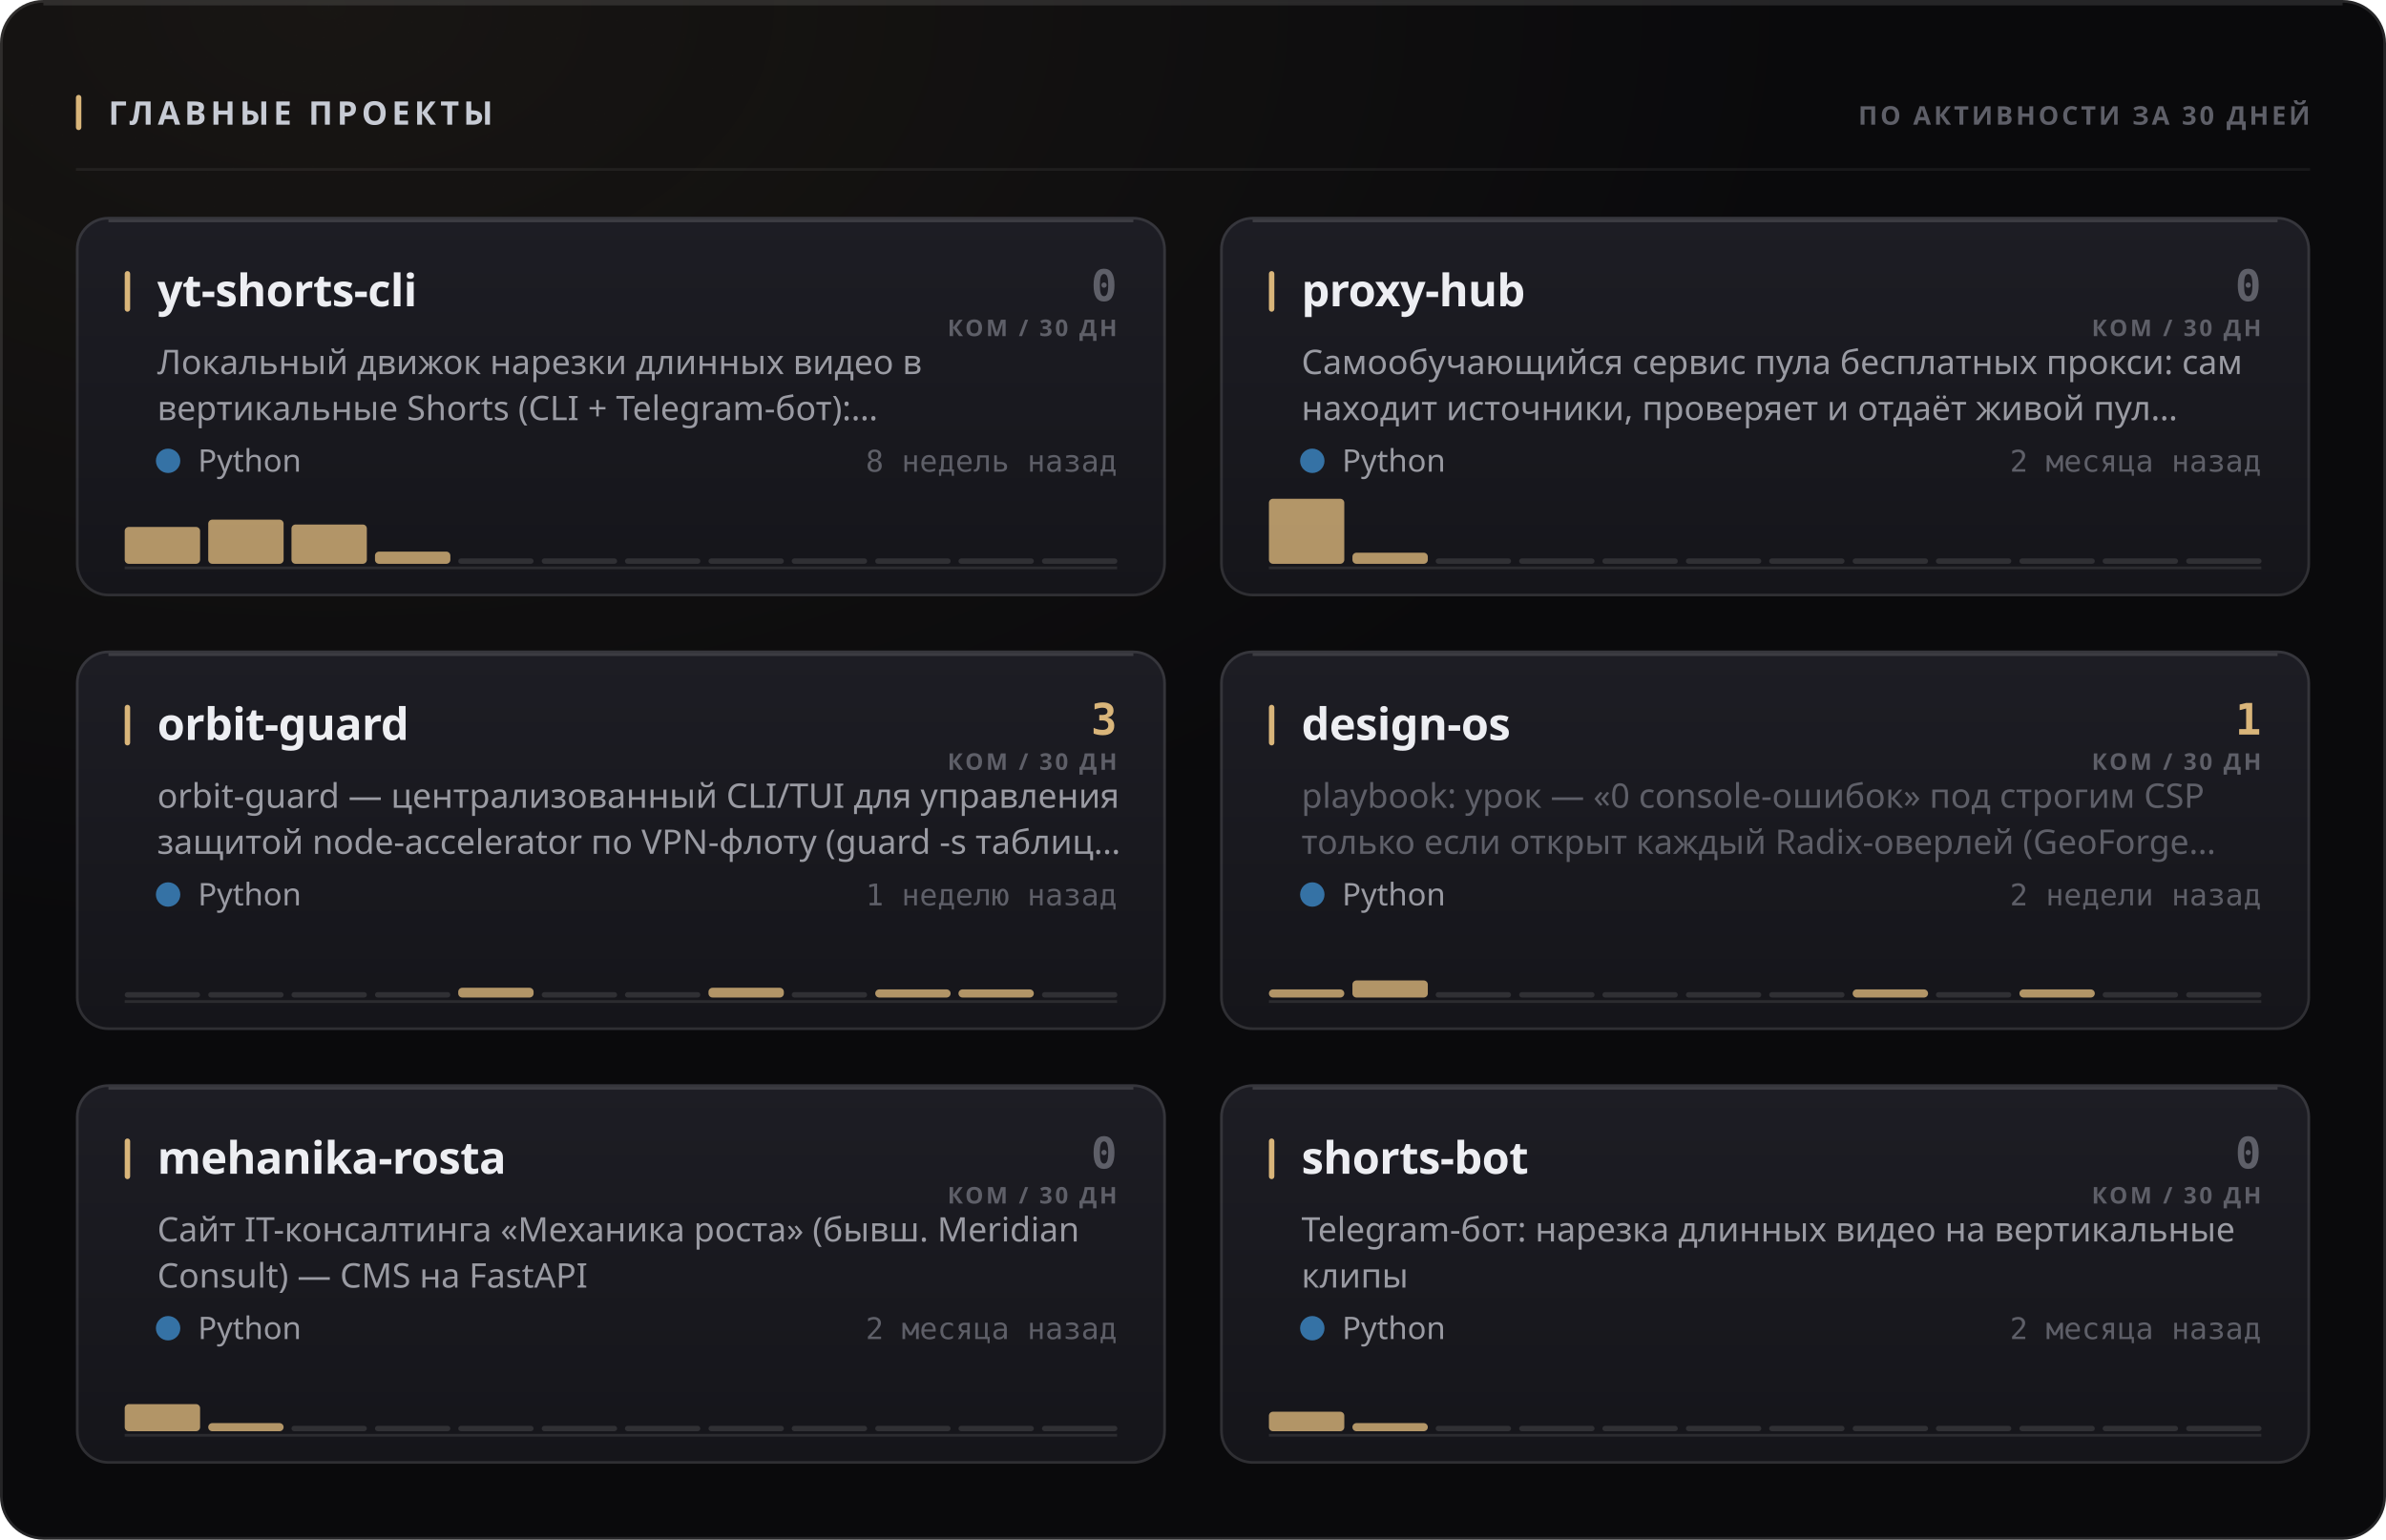
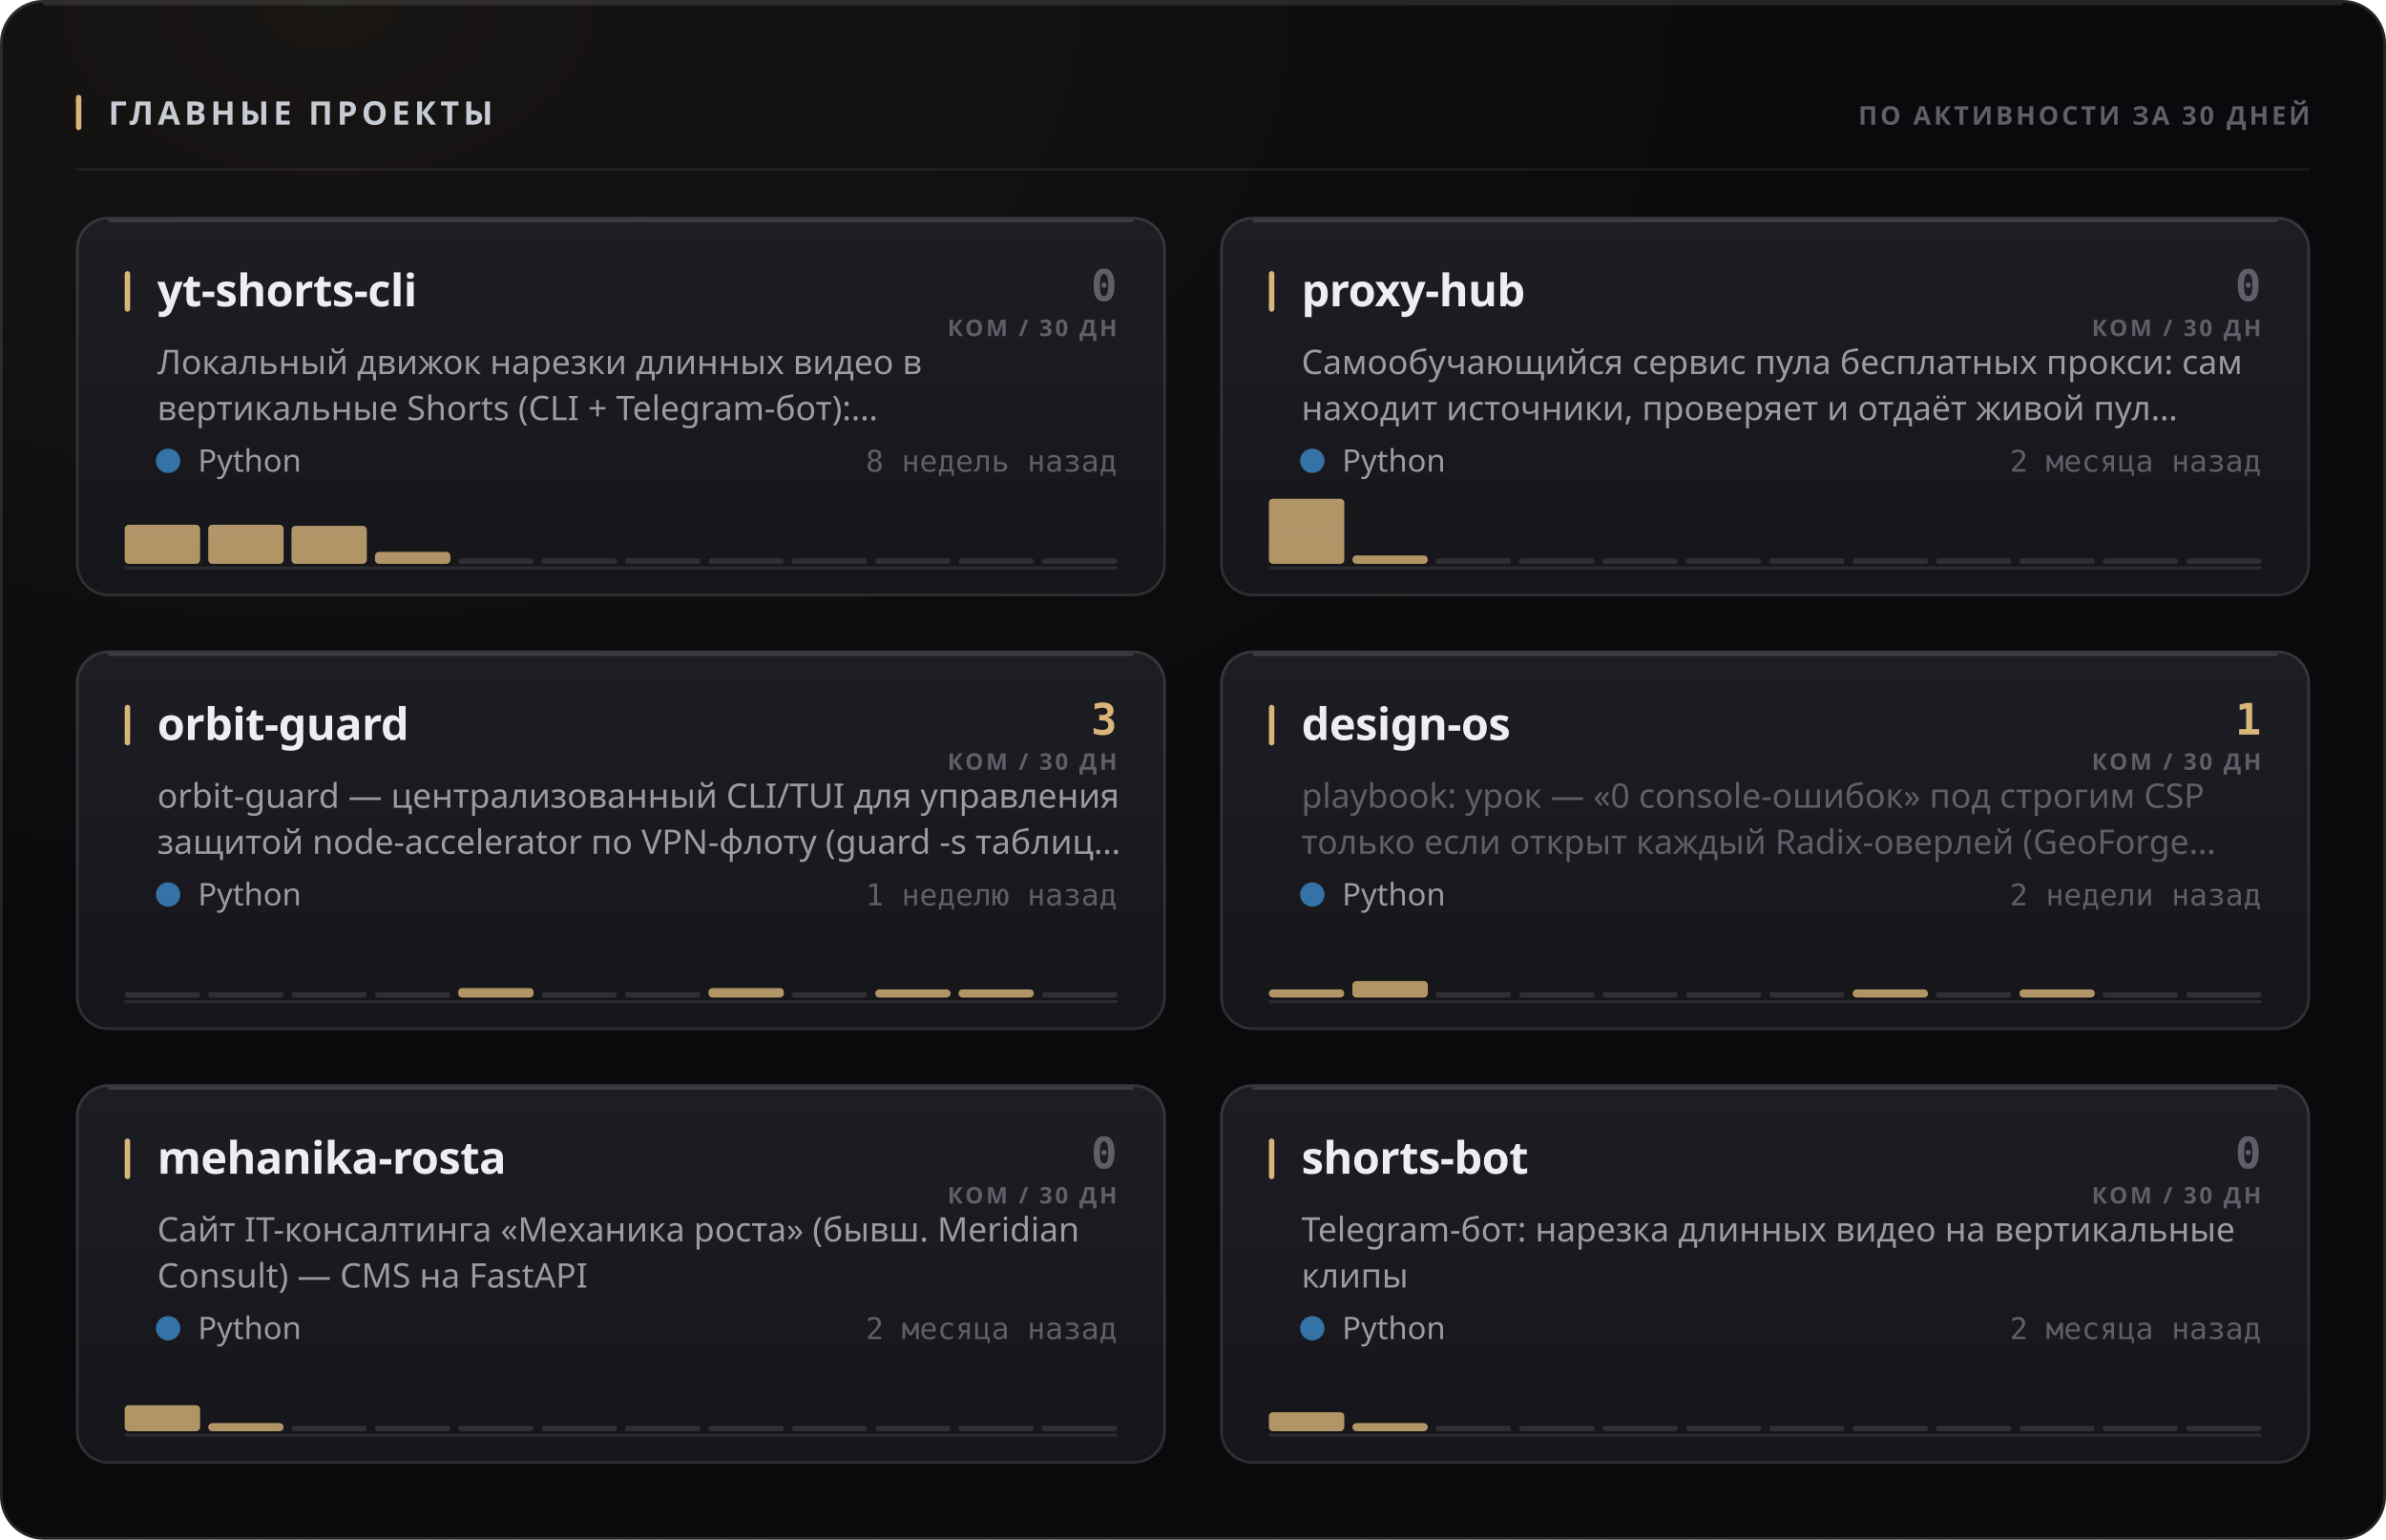
<svg xmlns="http://www.w3.org/2000/svg" width="880" height="568" viewBox="0 0 880 568" role="img">
  <style>
  text { font-family: -apple-system, BlinkMacSystemFont, 'Segoe UI', 'Noto Sans', Helvetica, Arial, sans-serif; }
  .mono { font-family: ui-monospace, 'SF Mono', 'Cascadia Mono', 'DejaVu Sans Mono', Menlo, Consolas, monospace; font-variant-numeric: tabular-nums; }
  .caps { letter-spacing: .1em; text-transform: uppercase; }

  @keyframes sheen  { from { transform: translateX(-120%); } to { transform: translateX(260%); } }
  @keyframes rise   { from { opacity: 0; transform: translateY(6px); } to { opacity: 1; transform: none; } }
  @keyframes slide  { from { opacity: 0; transform: translateX(-8px); } to { opacity: 1; transform: none; } }
  @keyframes grow   { from { transform: scaleY(0); } to { transform: scaleY(1); } }
  @keyframes widen  { from { transform: scaleX(0); } to { transform: scaleX(1); } }
  @keyframes draw   { from { stroke-dashoffset: 200; } to { stroke-dashoffset: 0; } }

  .sheen { animation: sheen 5.5s cubic-bezier(.45,0,.2,1) infinite; }
  .rise  { animation: rise .5s cubic-bezier(.16,1,.3,1) both; }
  .slide { animation: slide .42s cubic-bezier(.16,1,.3,1) both; }
  .bar   { transform-box: fill-box; transform-origin: 50% 100%;
           animation: grow .62s cubic-bezier(.16,1,.3,1) both; }
  .fill  { transform-box: fill-box; transform-origin: 0% 50%;
           animation: widen .8s cubic-bezier(.16,1,.3,1) both; }
  /* The hidden start state lives in the keyframes, never in the static rule.
     A renderer that ignores CSS animations then falls back to the FINISHED
     state — a drawn line, visible text — instead of an empty panel. */
  .spark { stroke-dasharray: 200;
           animation: draw 1.1s cubic-bezier(.16,1,.3,1) both; }

  @media (prefers-reduced-motion: reduce) {
    .sheen { animation: none; opacity: 0; }
    .rise, .slide, .bar, .fill, .spark { animation: none; opacity: 1; transform: none;
                                         stroke-dashoffset: 0; }
  }</style>
  <defs>
    <filter id="grain1" x="0" y="0" width="100%" height="100%">
      <feTurbulence type="fractalNoise" baseFrequency="0.82" numOctaves="3" stitchTiles="stitch" />
      <feColorMatrix type="saturate" values="0" />
    </filter>
    <radialGradient id="wash2" cx="14%" cy="0%" r="62%">
      <stop offset="0%" stop-color="#d9b57a" stop-opacity="0.07" />
      <stop offset="100%" stop-color="#d9b57a" stop-opacity="0" />
    </radialGradient>
    <linearGradient id="cardfill3" x1="0" y1="0" x2="0" y2="1">
      <stop offset="0%" stop-color="#1d1d24" />
      <stop offset="100%" stop-color="#15151a" />
    </linearGradient>
    <linearGradient id="cardfill4" x1="0" y1="0" x2="0" y2="1">
      <stop offset="0%" stop-color="#1d1d24" />
      <stop offset="100%" stop-color="#15151a" />
    </linearGradient>
    <linearGradient id="cardfill5" x1="0" y1="0" x2="0" y2="1">
      <stop offset="0%" stop-color="#1d1d24" />
      <stop offset="100%" stop-color="#15151a" />
    </linearGradient>
    <linearGradient id="cardfill6" x1="0" y1="0" x2="0" y2="1">
      <stop offset="0%" stop-color="#1d1d24" />
      <stop offset="100%" stop-color="#15151a" />
    </linearGradient>
    <linearGradient id="cardfill7" x1="0" y1="0" x2="0" y2="1">
      <stop offset="0%" stop-color="#1d1d24" />
      <stop offset="100%" stop-color="#15151a" />
    </linearGradient>
    <linearGradient id="cardfill8" x1="0" y1="0" x2="0" y2="1">
      <stop offset="0%" stop-color="#1d1d24" />
      <stop offset="100%" stop-color="#15151a" />
    </linearGradient>
  </defs>
  <rect width="880" height="568" rx="16" fill="#0a0a0c" />
  <rect width="880" height="568" rx="16" fill="url(#wash2)" />
  <rect width="880" height="568" rx="16" filter="url(#grain1)" opacity="0.05" style="mix-blend-mode:overlay" />
  <rect x=".5" y=".5" width="879" height="567" rx="15.5" fill="none" stroke="rgba(255,255,255,0.11)" />
  <path d="M16 1.5 H864" stroke="rgba(255,255,255,0.112)" stroke-width="1" fill="none" />
  <rect x="28" y="35" width="2" height="13" rx="1" fill="#d9b57a" />
  <text x="40" y="46" font-size="12" font-weight="700" fill="#c7cbd4" letter-spacing="0.13em">ГЛАВНЫЕ ПРОЕКТЫ</text>
  <text x="852" y="46" font-size="9.5" font-weight="600" fill="#5e5f68" text-anchor="end" letter-spacing="0.11em">ПО АКТИВНОСТИ ЗА 30 ДНЕЙ</text>
  <path d="M28 62.5 H852" stroke="rgba(255,255,255,0.06)" stroke-width="1" />
  <g class="rise" opacity="1" style="">
    <rect x="28" y="80" width="402" height="140" rx="12" fill="url(#cardfill3)" />
    <rect x="28.5" y="80.5" width="401" height="139" rx="11.5" fill="none" stroke="rgba(255,255,255,0.11)" />
    <path d="M40 81.5 H418" stroke="rgba(255,255,255,0.14)" stroke-width="1" fill="none" />
    <rect x="46" y="100" width="2" height="15" rx="1" fill="#d9b57a" />
    <text x="58" y="113" font-size="16.5" font-weight="700" fill="#edeef2" letter-spacing="-0.01em">yt-shorts-cli</text>
    <text x="412" y="111" font-size="16" font-weight="700" fill="#5e5f68" text-anchor="end" class="mono">0</text>
    <text x="412" y="124" font-size="8.5" font-weight="600" fill="#5e5f68" text-anchor="end" letter-spacing="0.11em">КОМ / 30 ДН</text>
    <text x="58" y="138" font-size="12.5" font-weight="400" fill="#9a9ba3">Локальный движок нарезки длинных видео в</text>
    <text x="58" y="155" font-size="12.5" font-weight="400" fill="#9a9ba3">вертикальные Shorts (CLI + Telegram-бот):…</text>
    <circle cx="62" cy="170" r="4.5" fill="#3572A5" />
    <text x="73" y="174" font-size="11.5" font-weight="400" fill="#9a9ba3">Python</text>
    <text x="412" y="174" font-size="11" font-weight="400" fill="#5e5f68" text-anchor="end" class="mono">8 недель назад</text>
    <path d="M46 209.5 H412" stroke="rgba(255,255,255,0.096)" stroke-width="1" />
    <g class="bar" style="animation-delay:0.18s">
-       <rect x="46.0" y="194.4" width="27.8" height="13.6" rx="1.5" fill="#d9b57a" opacity="0.8" />
-       <rect x="76.8" y="191.7" width="27.8" height="16.3" rx="1.5" fill="#d9b57a" opacity="0.8" />
-       <rect x="107.5" y="193.5" width="27.8" height="14.5" rx="1.5" fill="#d9b57a" opacity="0.8" />
-       <rect x="138.3" y="203.5" width="27.8" height="4.5" rx="1.5" fill="#d9b57a" opacity="0.8" />
+       <rect x="46.0" y="193.6" width="27.8" height="14.4" rx="1.5" fill="#d9b57a" opacity="0.8" />
+       <rect x="76.8" y="193.6" width="27.8" height="14.4" rx="1.5" fill="#d9b57a" opacity="0.8" />
+       <rect x="107.5" y="194.0" width="27.8" height="14.0" rx="1.5" fill="#d9b57a" opacity="0.8" />
+       <rect x="138.3" y="203.6" width="27.8" height="4.4" rx="1.5" fill="#d9b57a" opacity="0.8" />
      <rect x="169.0" y="206.0" width="27.8" height="2" rx="1" fill="rgba(255,255,255,0.11)" />
      <rect x="199.8" y="206.0" width="27.8" height="2" rx="1" fill="rgba(255,255,255,0.11)" />
      <rect x="230.5" y="206.0" width="27.8" height="2" rx="1" fill="rgba(255,255,255,0.11)" />
      <rect x="261.3" y="206.0" width="27.8" height="2" rx="1" fill="rgba(255,255,255,0.11)" />
      <rect x="292.0" y="206.0" width="27.8" height="2" rx="1" fill="rgba(255,255,255,0.11)" />
      <rect x="322.8" y="206.0" width="27.8" height="2" rx="1" fill="rgba(255,255,255,0.11)" />
      <rect x="353.5" y="206.0" width="27.8" height="2" rx="1" fill="rgba(255,255,255,0.11)" />
      <rect x="384.3" y="206.0" width="27.8" height="2" rx="1" fill="rgba(255,255,255,0.11)" />
    </g>
  </g>
  <g class="rise" opacity="1" style=" animation-delay:0.055s;">
    <rect x="450" y="80" width="402" height="140" rx="12" fill="url(#cardfill4)" />
    <rect x="450.5" y="80.5" width="401" height="139" rx="11.5" fill="none" stroke="rgba(255,255,255,0.11)" />
    <path d="M462 81.5 H840" stroke="rgba(255,255,255,0.14)" stroke-width="1" fill="none" />
    <rect x="468" y="100" width="2" height="15" rx="1" fill="#d9b57a" />
    <text x="480" y="113" font-size="16.5" font-weight="700" fill="#edeef2" letter-spacing="-0.01em">proxy-hub</text>
    <text x="834" y="111" font-size="16" font-weight="700" fill="#5e5f68" text-anchor="end" class="mono">0</text>
    <text x="834" y="124" font-size="8.5" font-weight="600" fill="#5e5f68" text-anchor="end" letter-spacing="0.11em">КОМ / 30 ДН</text>
    <text x="480" y="138" font-size="12.5" font-weight="400" fill="#9a9ba3">Самообучающийся сервис пула бесплатных прокси: сам</text>
    <text x="480" y="155" font-size="12.5" font-weight="400" fill="#9a9ba3">находит источники, проверяет и отдаёт живой пул…</text>
    <circle cx="484" cy="170" r="4.5" fill="#3572A5" />
    <text x="495" y="174" font-size="11.5" font-weight="400" fill="#9a9ba3">Python</text>
    <text x="834" y="174" font-size="11" font-weight="400" fill="#5e5f68" text-anchor="end" class="mono">2 месяца назад</text>
    <path d="M468 209.5 H834" stroke="rgba(255,255,255,0.096)" stroke-width="1" />
    <g class="bar" style="animation-delay:0.24s">
      <rect x="468.0" y="184.0" width="27.8" height="24.0" rx="1.5" fill="#d9b57a" opacity="0.8" />
-       <rect x="498.8" y="203.9" width="27.8" height="4.1" rx="1.5" fill="#d9b57a" opacity="0.8" />
+       <rect x="498.8" y="204.9" width="27.8" height="3.1" rx="1.5" fill="#d9b57a" opacity="0.8" />
      <rect x="529.5" y="206.0" width="27.8" height="2" rx="1" fill="rgba(255,255,255,0.11)" />
      <rect x="560.3" y="206.0" width="27.8" height="2" rx="1" fill="rgba(255,255,255,0.11)" />
      <rect x="591.0" y="206.0" width="27.8" height="2" rx="1" fill="rgba(255,255,255,0.11)" />
      <rect x="621.8" y="206.0" width="27.8" height="2" rx="1" fill="rgba(255,255,255,0.11)" />
      <rect x="652.5" y="206.0" width="27.8" height="2" rx="1" fill="rgba(255,255,255,0.11)" />
      <rect x="683.3" y="206.0" width="27.8" height="2" rx="1" fill="rgba(255,255,255,0.11)" />
      <rect x="714.0" y="206.0" width="27.8" height="2" rx="1" fill="rgba(255,255,255,0.11)" />
      <rect x="744.8" y="206.0" width="27.8" height="2" rx="1" fill="rgba(255,255,255,0.11)" />
      <rect x="775.5" y="206.0" width="27.8" height="2" rx="1" fill="rgba(255,255,255,0.11)" />
      <rect x="806.3" y="206.0" width="27.8" height="2" rx="1" fill="rgba(255,255,255,0.11)" />
    </g>
  </g>
  <g class="rise" opacity="1" style=" animation-delay:0.110s;">
    <rect x="28" y="240" width="402" height="140" rx="12" fill="url(#cardfill5)" />
    <rect x="28.5" y="240.5" width="401" height="139" rx="11.5" fill="none" stroke="rgba(255,255,255,0.11)" />
    <path d="M40 241.5 H418" stroke="rgba(255,255,255,0.14)" stroke-width="1" fill="none" />
    <rect x="46" y="260" width="2" height="15" rx="1" fill="#d9b57a" />
    <text x="58" y="273" font-size="16.5" font-weight="700" fill="#edeef2" letter-spacing="-0.01em">orbit-guard</text>
    <text x="412" y="271" font-size="16" font-weight="700" fill="#d9b57a" text-anchor="end" class="mono">3</text>
    <text x="412" y="284" font-size="8.5" font-weight="600" fill="#5e5f68" text-anchor="end" letter-spacing="0.11em">КОМ / 30 ДН</text>
    <text x="58" y="298" font-size="12.5" font-weight="400" fill="#9a9ba3">orbit-guard — централизованный CLI/TUI для управления</text>
    <text x="58" y="315" font-size="12.5" font-weight="400" fill="#9a9ba3">защитой node-accelerator по VPN-флоту (guard -s таблиц…</text>
    <circle cx="62" cy="330" r="4.5" fill="#3572A5" />
    <text x="73" y="334" font-size="11.5" font-weight="400" fill="#9a9ba3">Python</text>
    <text x="412" y="334" font-size="11" font-weight="400" fill="#5e5f68" text-anchor="end" class="mono">1 неделю назад</text>
    <path d="M46 369.5 H412" stroke="rgba(255,255,255,0.096)" stroke-width="1" />
    <g class="bar" style="animation-delay:0.3s">
      <rect x="46.0" y="366.0" width="27.8" height="2" rx="1" fill="rgba(255,255,255,0.11)" />
      <rect x="76.8" y="366.0" width="27.8" height="2" rx="1" fill="rgba(255,255,255,0.11)" />
      <rect x="107.5" y="366.0" width="27.8" height="2" rx="1" fill="rgba(255,255,255,0.11)" />
      <rect x="138.3" y="366.0" width="27.8" height="2" rx="1" fill="rgba(255,255,255,0.11)" />
-       <rect x="169.0" y="364.4" width="27.8" height="3.6" rx="1.5" fill="#d9b57a" opacity="0.8" />
+       <rect x="169.0" y="364.5" width="27.8" height="3.5" rx="1.5" fill="#d9b57a" opacity="0.8" />
      <rect x="199.8" y="366.0" width="27.8" height="2" rx="1" fill="rgba(255,255,255,0.11)" />
      <rect x="230.5" y="366.0" width="27.8" height="2" rx="1" fill="rgba(255,255,255,0.11)" />
-       <rect x="261.3" y="364.4" width="27.8" height="3.6" rx="1.5" fill="#d9b57a" opacity="0.8" />
+       <rect x="261.3" y="364.5" width="27.8" height="3.5" rx="1.5" fill="#d9b57a" opacity="0.8" />
      <rect x="292.0" y="366.0" width="27.8" height="2" rx="1" fill="rgba(255,255,255,0.11)" />
      <rect x="322.8" y="365.0" width="27.8" height="3.0" rx="1.5" fill="#d9b57a" opacity="0.8" />
      <rect x="353.5" y="365.0" width="27.8" height="3.0" rx="1.5" fill="#d9b57a" opacity="0.8" />
      <rect x="384.3" y="366.0" width="27.8" height="2" rx="1" fill="rgba(255,255,255,0.11)" />
    </g>
  </g>
  <g class="rise" opacity="1" style=" animation-delay:0.165s;">
    <rect x="450" y="240" width="402" height="140" rx="12" fill="url(#cardfill6)" />
    <rect x="450.5" y="240.5" width="401" height="139" rx="11.5" fill="none" stroke="rgba(255,255,255,0.11)" />
    <path d="M462 241.5 H840" stroke="rgba(255,255,255,0.14)" stroke-width="1" fill="none" />
    <rect x="468" y="260" width="2" height="15" rx="1" fill="#d9b57a" />
    <text x="480" y="273" font-size="16.5" font-weight="700" fill="#edeef2" letter-spacing="-0.01em">design-os</text>
    <text x="834" y="271" font-size="16" font-weight="700" fill="#d9b57a" text-anchor="end" class="mono">1</text>
    <text x="834" y="284" font-size="8.5" font-weight="600" fill="#5e5f68" text-anchor="end" letter-spacing="0.11em">КОМ / 30 ДН</text>
    <text x="480" y="298" font-size="12.5" font-weight="400" fill="#5e5f68">playbook: урок — «0 console-ошибок» под строгим CSP</text>
    <text x="480" y="315" font-size="12.5" font-weight="400" fill="#5e5f68">только если открыт каждый Radix-оверлей (GeoForge…</text>
    <circle cx="484" cy="330" r="4.5" fill="#3572A5" />
    <text x="495" y="334" font-size="11.5" font-weight="400" fill="#9a9ba3">Python</text>
    <text x="834" y="334" font-size="11" font-weight="400" fill="#5e5f68" text-anchor="end" class="mono">2 недели назад</text>
    <path d="M468 369.5 H834" stroke="rgba(255,255,255,0.096)" stroke-width="1" />
    <g class="bar" style="animation-delay:0.36s">
      <rect x="468.0" y="365.0" width="27.8" height="3.0" rx="1.5" fill="#d9b57a" opacity="0.8" />
-       <rect x="498.8" y="361.7" width="27.8" height="6.3" rx="1.5" fill="#d9b57a" opacity="0.8" />
+       <rect x="498.8" y="361.9" width="27.8" height="6.1" rx="1.5" fill="#d9b57a" opacity="0.8" />
      <rect x="529.5" y="366.0" width="27.8" height="2" rx="1" fill="rgba(255,255,255,0.11)" />
      <rect x="560.3" y="366.0" width="27.8" height="2" rx="1" fill="rgba(255,255,255,0.11)" />
      <rect x="591.0" y="366.0" width="27.8" height="2" rx="1" fill="rgba(255,255,255,0.11)" />
      <rect x="621.8" y="366.0" width="27.8" height="2" rx="1" fill="rgba(255,255,255,0.11)" />
      <rect x="652.5" y="366.0" width="27.8" height="2" rx="1" fill="rgba(255,255,255,0.11)" />
      <rect x="683.3" y="365.0" width="27.8" height="3.0" rx="1.5" fill="#d9b57a" opacity="0.8" />
      <rect x="714.0" y="366.0" width="27.8" height="2" rx="1" fill="rgba(255,255,255,0.11)" />
      <rect x="744.8" y="365.0" width="27.8" height="3.0" rx="1.5" fill="#d9b57a" opacity="0.8" />
      <rect x="775.5" y="366.0" width="27.8" height="2" rx="1" fill="rgba(255,255,255,0.11)" />
      <rect x="806.3" y="366.0" width="27.8" height="2" rx="1" fill="rgba(255,255,255,0.11)" />
    </g>
  </g>
  <g class="rise" opacity="1" style=" animation-delay:0.220s;">
    <rect x="28" y="400" width="402" height="140" rx="12" fill="url(#cardfill7)" />
    <rect x="28.5" y="400.5" width="401" height="139" rx="11.5" fill="none" stroke="rgba(255,255,255,0.11)" />
    <path d="M40 401.5 H418" stroke="rgba(255,255,255,0.14)" stroke-width="1" fill="none" />
    <rect x="46" y="420" width="2" height="15" rx="1" fill="#d9b57a" />
    <text x="58" y="433" font-size="16.5" font-weight="700" fill="#edeef2" letter-spacing="-0.01em">mehanika-rosta</text>
    <text x="412" y="431" font-size="16" font-weight="700" fill="#5e5f68" text-anchor="end" class="mono">0</text>
    <text x="412" y="444" font-size="8.5" font-weight="600" fill="#5e5f68" text-anchor="end" letter-spacing="0.11em">КОМ / 30 ДН</text>
    <text x="58" y="458" font-size="12.5" font-weight="400" fill="#9a9ba3">Сайт IT-консалтинга «Механика роста» (бывш. Meridian</text>
    <text x="58" y="475" font-size="12.5" font-weight="400" fill="#9a9ba3">Consult) — CMS на FastAPI</text>
    <circle cx="62" cy="490" r="4.5" fill="#3572A5" />
    <text x="73" y="494" font-size="11.5" font-weight="400" fill="#9a9ba3">Python</text>
    <text x="412" y="494" font-size="11" font-weight="400" fill="#5e5f68" text-anchor="end" class="mono">2 месяца назад</text>
    <path d="M46 529.5 H412" stroke="rgba(255,255,255,0.096)" stroke-width="1" />
    <g class="bar" style="animation-delay:0.42s">
-       <rect x="46.0" y="518.0" width="27.8" height="10.0" rx="1.5" fill="#d9b57a" opacity="0.8" />
+       <rect x="46.0" y="518.4" width="27.8" height="9.6" rx="1.5" fill="#d9b57a" opacity="0.8" />
      <rect x="76.8" y="525.0" width="27.8" height="3.0" rx="1.5" fill="#d9b57a" opacity="0.8" />
      <rect x="107.5" y="526.0" width="27.8" height="2" rx="1" fill="rgba(255,255,255,0.11)" />
      <rect x="138.3" y="526.0" width="27.8" height="2" rx="1" fill="rgba(255,255,255,0.11)" />
      <rect x="169.0" y="526.0" width="27.8" height="2" rx="1" fill="rgba(255,255,255,0.11)" />
      <rect x="199.8" y="526.0" width="27.8" height="2" rx="1" fill="rgba(255,255,255,0.11)" />
      <rect x="230.5" y="526.0" width="27.8" height="2" rx="1" fill="rgba(255,255,255,0.11)" />
      <rect x="261.3" y="526.0" width="27.8" height="2" rx="1" fill="rgba(255,255,255,0.11)" />
      <rect x="292.0" y="526.0" width="27.8" height="2" rx="1" fill="rgba(255,255,255,0.11)" />
      <rect x="322.8" y="526.0" width="27.8" height="2" rx="1" fill="rgba(255,255,255,0.11)" />
      <rect x="353.5" y="526.0" width="27.8" height="2" rx="1" fill="rgba(255,255,255,0.11)" />
      <rect x="384.3" y="526.0" width="27.8" height="2" rx="1" fill="rgba(255,255,255,0.11)" />
    </g>
  </g>
  <g class="rise" opacity="1" style=" animation-delay:0.275s;">
    <rect x="450" y="400" width="402" height="140" rx="12" fill="url(#cardfill8)" />
    <rect x="450.5" y="400.5" width="401" height="139" rx="11.5" fill="none" stroke="rgba(255,255,255,0.11)" />
    <path d="M462 401.5 H840" stroke="rgba(255,255,255,0.14)" stroke-width="1" fill="none" />
    <rect x="468" y="420" width="2" height="15" rx="1" fill="#d9b57a" />
    <text x="480" y="433" font-size="16.5" font-weight="700" fill="#edeef2" letter-spacing="-0.01em">shorts-bot</text>
    <text x="834" y="431" font-size="16" font-weight="700" fill="#5e5f68" text-anchor="end" class="mono">0</text>
    <text x="834" y="444" font-size="8.5" font-weight="600" fill="#5e5f68" text-anchor="end" letter-spacing="0.11em">КОМ / 30 ДН</text>
    <text x="480" y="458" font-size="12.5" font-weight="400" fill="#9a9ba3">Telegram-бот: нарезка длинных видео на вертикальные</text>
    <text x="480" y="475" font-size="12.5" font-weight="400" fill="#9a9ba3">клипы</text>
    <circle cx="484" cy="490" r="4.5" fill="#3572A5" />
    <text x="495" y="494" font-size="11.5" font-weight="400" fill="#9a9ba3">Python</text>
    <text x="834" y="494" font-size="11" font-weight="400" fill="#5e5f68" text-anchor="end" class="mono">2 месяца назад</text>
    <path d="M468 529.5 H834" stroke="rgba(255,255,255,0.096)" stroke-width="1" />
    <g class="bar" style="animation-delay:0.48s">
-       <rect x="468.0" y="520.8" width="27.8" height="7.2" rx="1.5" fill="#d9b57a" opacity="0.8" />
+       <rect x="468.0" y="521.0" width="27.8" height="7.0" rx="1.5" fill="#d9b57a" opacity="0.8" />
      <rect x="498.8" y="525.0" width="27.8" height="3.0" rx="1.5" fill="#d9b57a" opacity="0.8" />
      <rect x="529.5" y="526.0" width="27.8" height="2" rx="1" fill="rgba(255,255,255,0.11)" />
      <rect x="560.3" y="526.0" width="27.8" height="2" rx="1" fill="rgba(255,255,255,0.11)" />
      <rect x="591.0" y="526.0" width="27.8" height="2" rx="1" fill="rgba(255,255,255,0.11)" />
      <rect x="621.8" y="526.0" width="27.8" height="2" rx="1" fill="rgba(255,255,255,0.11)" />
      <rect x="652.5" y="526.0" width="27.8" height="2" rx="1" fill="rgba(255,255,255,0.11)" />
      <rect x="683.3" y="526.0" width="27.8" height="2" rx="1" fill="rgba(255,255,255,0.11)" />
      <rect x="714.0" y="526.0" width="27.8" height="2" rx="1" fill="rgba(255,255,255,0.11)" />
      <rect x="744.8" y="526.0" width="27.8" height="2" rx="1" fill="rgba(255,255,255,0.11)" />
      <rect x="775.5" y="526.0" width="27.8" height="2" rx="1" fill="rgba(255,255,255,0.11)" />
      <rect x="806.3" y="526.0" width="27.8" height="2" rx="1" fill="rgba(255,255,255,0.11)" />
    </g>
  </g>
</svg>
